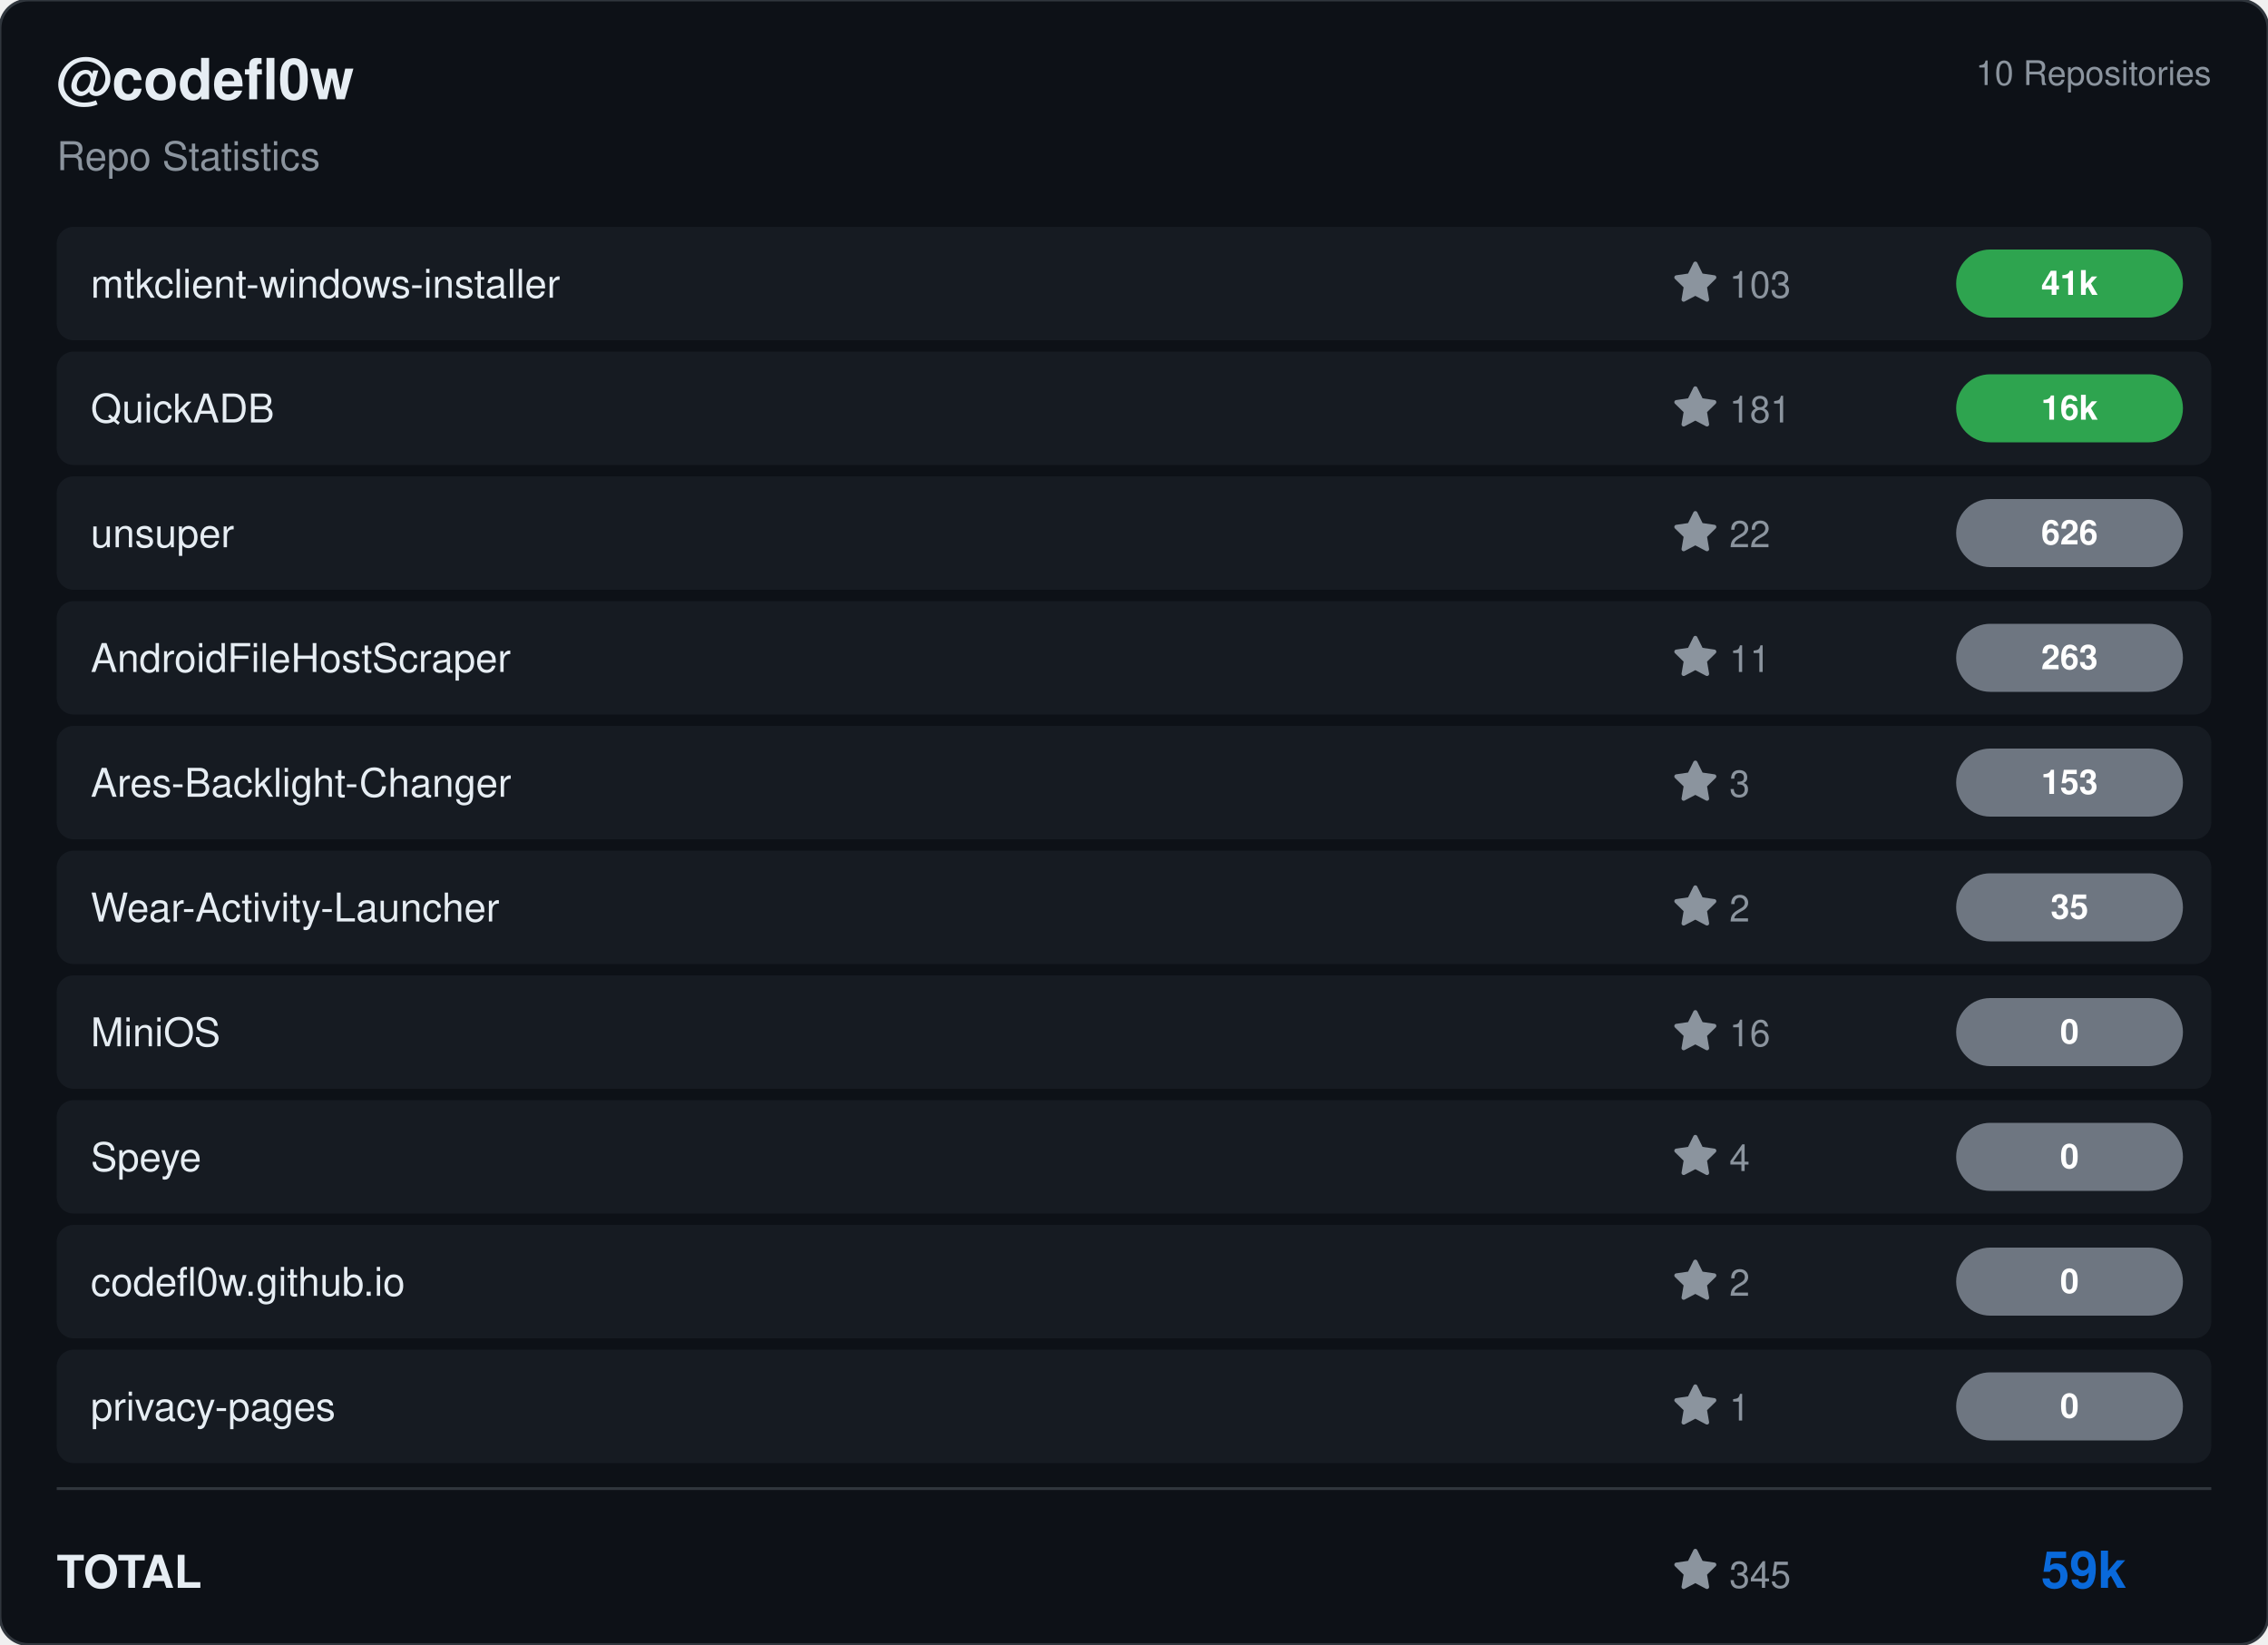
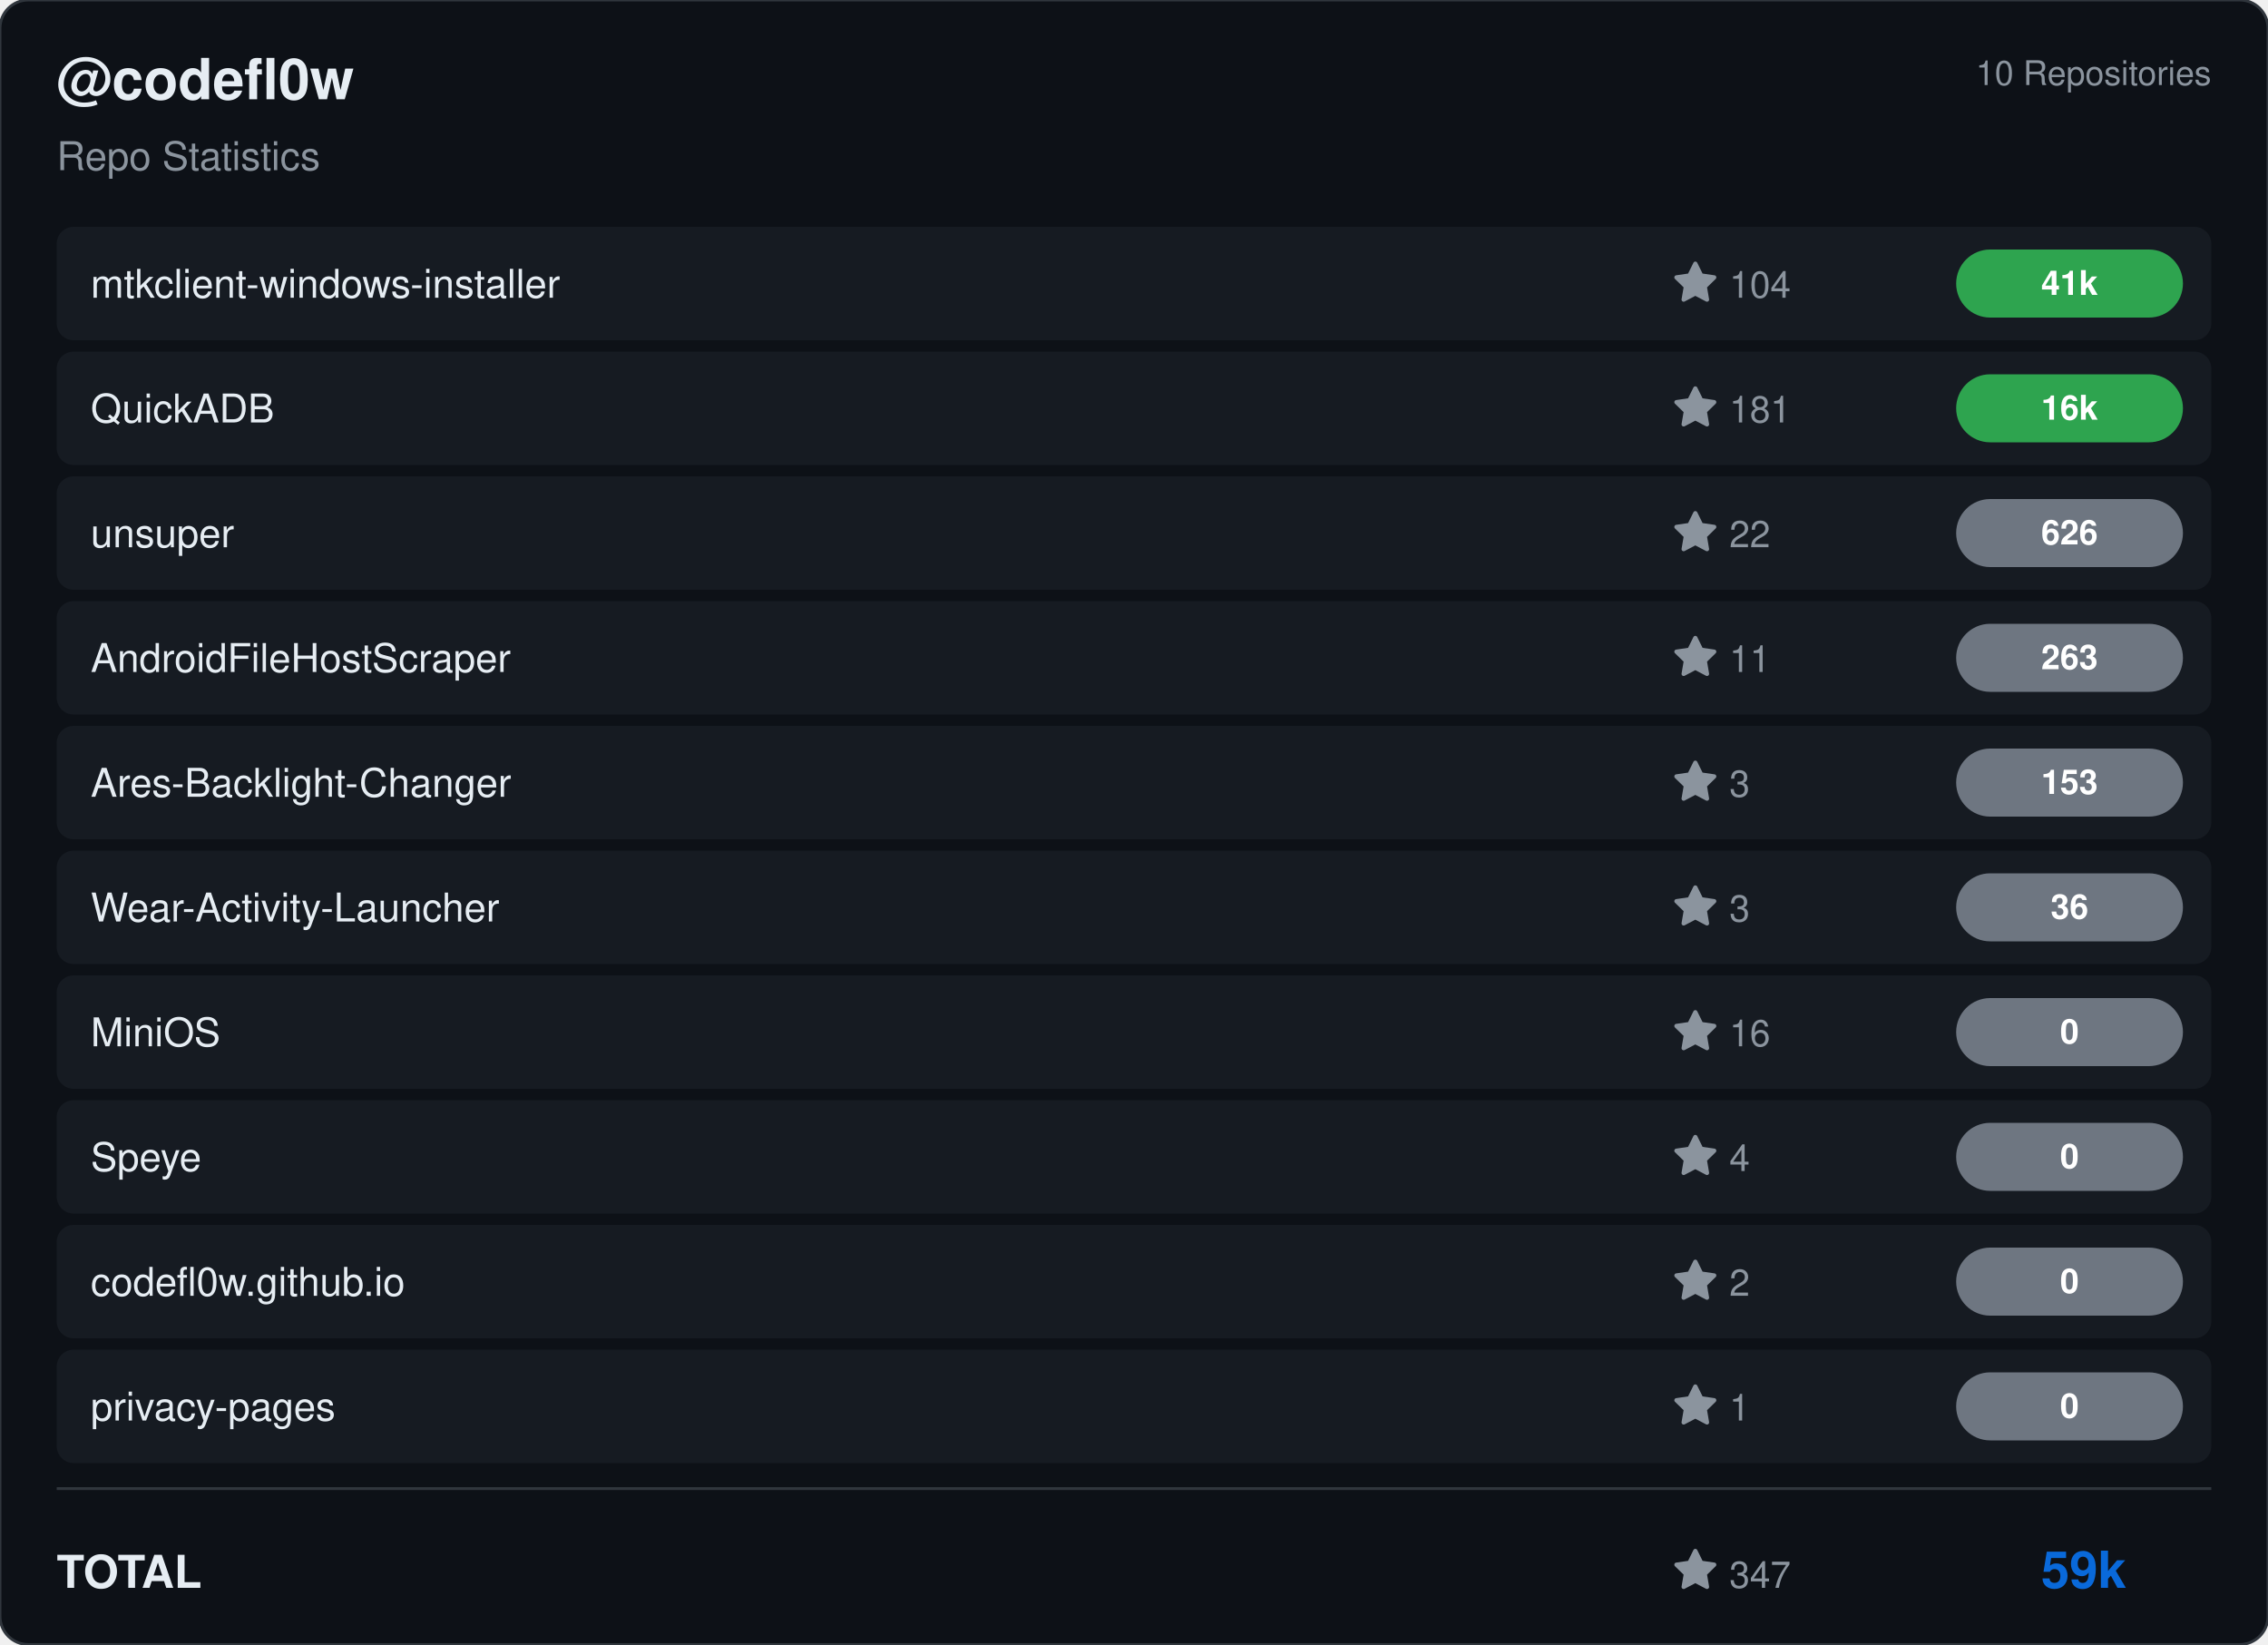
<svg xmlns="http://www.w3.org/2000/svg" viewBox="0 0 800 580" width="800" height="580">
  <rect width="800" height="580" rx="10" fill="#0d1117" stroke="#30363d" stroke-width="1" />
  <g transform="translate(20, 35)">
    <text fill="#e6edf3" font-size="20" font-family="Segoe UI, Helvetica, Arial, sans-serif" font-weight="600">@codefl0w</text>
    <text y="25" fill="#8b949e" font-size="14" font-family="Segoe UI, Helvetica, Arial, sans-serif">Repo Statistics</text>
  </g>
  <text x="780" y="30" fill="#8b949e" font-size="12" font-family="Segoe UI, Helvetica, Arial, sans-serif" text-anchor="end">10 Repositories</text>
  <rect x="20" y="80" width="760" height="40" rx="6" fill="#161b22" />
  <text x="32" y="105" fill="#e6edf3" font-size="14" font-family="Segoe UI, Helvetica, Arial, sans-serif" font-weight="500">mtkclient-windows-installer</text>
  <g transform="translate(590, 92)">
    <path d="M8 .25a.75.75 0 0 1 .673.418l1.882 3.815 4.21.612a.75.75 0 0 1 .416 1.279l-3.046 2.97.719 4.192a.751.751 0 0 1-1.088.791L8 12.347l-3.766 1.98a.75.75 0 0 1-1.088-.79l.72-4.194L.818 6.374a.75.75 0 0 1 .416-1.28l4.21-.611L7.327.668A.75.75 0 0 1 8 .25Z" fill="#8b949e" />
-     <text x="20" y="13" fill="#8b949e" font-size="13" font-family="Segoe UI, Helvetica, Arial, sans-serif">103</text>
+     <text x="20" y="13" fill="#8b949e" font-size="13" font-family="Segoe UI, Helvetica, Arial, sans-serif">104</text>
  </g>
  <rect x="690" y="88.0" width="80" height="24" rx="12" fill="#2ea44f" />
  <text x="730.0" y="104.0" fill="#ffffff" font-size="12" font-weight="bold" font-family="Segoe UI, Helvetica, Arial, sans-serif" text-anchor="middle">41k</text>
  <rect x="20" y="124" width="760" height="40" rx="6" fill="#161b22" />
  <text x="32" y="149" fill="#e6edf3" font-size="14" font-family="Segoe UI, Helvetica, Arial, sans-serif" font-weight="500">QuickADB</text>
  <g transform="translate(590, 136)">
    <path d="M8 .25a.75.75 0 0 1 .673.418l1.882 3.815 4.21.612a.75.75 0 0 1 .416 1.279l-3.046 2.97.719 4.192a.751.751 0 0 1-1.088.791L8 12.347l-3.766 1.98a.75.75 0 0 1-1.088-.79l.72-4.194L.818 6.374a.75.75 0 0 1 .416-1.28l4.21-.611L7.327.668A.75.75 0 0 1 8 .25Z" fill="#8b949e" />
    <text x="20" y="13" fill="#8b949e" font-size="13" font-family="Segoe UI, Helvetica, Arial, sans-serif">181</text>
  </g>
  <rect x="690" y="132.0" width="80" height="24" rx="12" fill="#2ea44f" />
  <text x="730.0" y="148.0" fill="#ffffff" font-size="12" font-weight="bold" font-family="Segoe UI, Helvetica, Arial, sans-serif" text-anchor="middle">16k</text>
  <rect x="20" y="168" width="760" height="40" rx="6" fill="#161b22" />
  <text x="32" y="193" fill="#e6edf3" font-size="14" font-family="Segoe UI, Helvetica, Arial, sans-serif" font-weight="500">unsuper</text>
  <g transform="translate(590, 180)">
    <path d="M8 .25a.75.75 0 0 1 .673.418l1.882 3.815 4.21.612a.75.75 0 0 1 .416 1.279l-3.046 2.97.719 4.192a.751.751 0 0 1-1.088.791L8 12.347l-3.766 1.98a.75.75 0 0 1-1.088-.79l.72-4.194L.818 6.374a.75.75 0 0 1 .416-1.28l4.21-.611L7.327.668A.75.75 0 0 1 8 .25Z" fill="#8b949e" />
    <text x="20" y="13" fill="#8b949e" font-size="13" font-family="Segoe UI, Helvetica, Arial, sans-serif">22</text>
  </g>
  <rect x="690" y="176.0" width="80" height="24" rx="12" fill="#6e7681" />
  <text x="730.0" y="192.0" fill="#ffffff" font-size="12" font-weight="bold" font-family="Segoe UI, Helvetica, Arial, sans-serif" text-anchor="middle">626</text>
  <rect x="20" y="212" width="760" height="40" rx="6" fill="#161b22" />
  <text x="32" y="237" fill="#e6edf3" font-size="14" font-family="Segoe UI, Helvetica, Arial, sans-serif" font-weight="500">AndroidFileHostScraper</text>
  <g transform="translate(590, 224)">
    <path d="M8 .25a.75.75 0 0 1 .673.418l1.882 3.815 4.21.612a.75.75 0 0 1 .416 1.279l-3.046 2.97.719 4.192a.751.751 0 0 1-1.088.791L8 12.347l-3.766 1.98a.75.75 0 0 1-1.088-.79l.72-4.194L.818 6.374a.75.75 0 0 1 .416-1.28l4.21-.611L7.327.668A.75.75 0 0 1 8 .25Z" fill="#8b949e" />
    <text x="20" y="13" fill="#8b949e" font-size="13" font-family="Segoe UI, Helvetica, Arial, sans-serif">11</text>
  </g>
  <rect x="690" y="220.0" width="80" height="24" rx="12" fill="#6e7681" />
  <text x="730.0" y="236.0" fill="#ffffff" font-size="12" font-weight="bold" font-family="Segoe UI, Helvetica, Arial, sans-serif" text-anchor="middle">263</text>
  <rect x="20" y="256" width="760" height="40" rx="6" fill="#161b22" />
  <text x="32" y="281" fill="#e6edf3" font-size="14" font-family="Segoe UI, Helvetica, Arial, sans-serif" font-weight="500">Ares-Backlight-Changer</text>
  <g transform="translate(590, 268)">
    <path d="M8 .25a.75.75 0 0 1 .673.418l1.882 3.815 4.21.612a.75.75 0 0 1 .416 1.279l-3.046 2.97.719 4.192a.751.751 0 0 1-1.088.791L8 12.347l-3.766 1.98a.75.75 0 0 1-1.088-.79l.72-4.194L.818 6.374a.75.75 0 0 1 .416-1.28l4.21-.611L7.327.668A.75.75 0 0 1 8 .25Z" fill="#8b949e" />
    <text x="20" y="13" fill="#8b949e" font-size="13" font-family="Segoe UI, Helvetica, Arial, sans-serif">3</text>
  </g>
  <rect x="690" y="264.0" width="80" height="24" rx="12" fill="#6e7681" />
  <text x="730.0" y="280.0" fill="#ffffff" font-size="12" font-weight="bold" font-family="Segoe UI, Helvetica, Arial, sans-serif" text-anchor="middle">153</text>
  <rect x="20" y="300" width="760" height="40" rx="6" fill="#161b22" />
  <text x="32" y="325" fill="#e6edf3" font-size="14" font-family="Segoe UI, Helvetica, Arial, sans-serif" font-weight="500">Wear-Activity-Launcher</text>
  <g transform="translate(590, 312)">
    <path d="M8 .25a.75.75 0 0 1 .673.418l1.882 3.815 4.21.612a.75.75 0 0 1 .416 1.279l-3.046 2.97.719 4.192a.751.751 0 0 1-1.088.791L8 12.347l-3.766 1.98a.75.75 0 0 1-1.088-.79l.72-4.194L.818 6.374a.75.75 0 0 1 .416-1.28l4.21-.611L7.327.668A.75.75 0 0 1 8 .25Z" fill="#8b949e" />
-     <text x="20" y="13" fill="#8b949e" font-size="13" font-family="Segoe UI, Helvetica, Arial, sans-serif">2</text>
+     <text x="20" y="13" fill="#8b949e" font-size="13" font-family="Segoe UI, Helvetica, Arial, sans-serif">3</text>
  </g>
  <rect x="690" y="308.0" width="80" height="24" rx="12" fill="#6e7681" />
-   <text x="730.0" y="324.0" fill="#ffffff" font-size="12" font-weight="bold" font-family="Segoe UI, Helvetica, Arial, sans-serif" text-anchor="middle">35</text>
+   <text x="730.0" y="324.0" fill="#ffffff" font-size="12" font-weight="bold" font-family="Segoe UI, Helvetica, Arial, sans-serif" text-anchor="middle">36</text>
  <rect x="20" y="344" width="760" height="40" rx="6" fill="#161b22" />
  <text x="32" y="369" fill="#e6edf3" font-size="14" font-family="Segoe UI, Helvetica, Arial, sans-serif" font-weight="500">MiniOS</text>
  <g transform="translate(590, 356)">
    <path d="M8 .25a.75.75 0 0 1 .673.418l1.882 3.815 4.21.612a.75.75 0 0 1 .416 1.279l-3.046 2.97.719 4.192a.751.751 0 0 1-1.088.791L8 12.347l-3.766 1.98a.75.75 0 0 1-1.088-.79l.72-4.194L.818 6.374a.75.75 0 0 1 .416-1.28l4.21-.611L7.327.668A.75.75 0 0 1 8 .25Z" fill="#8b949e" />
    <text x="20" y="13" fill="#8b949e" font-size="13" font-family="Segoe UI, Helvetica, Arial, sans-serif">16</text>
  </g>
  <rect x="690" y="352.0" width="80" height="24" rx="12" fill="#6e7681" />
  <text x="730.0" y="368.0" fill="#ffffff" font-size="12" font-weight="bold" font-family="Segoe UI, Helvetica, Arial, sans-serif" text-anchor="middle">0</text>
  <rect x="20" y="388" width="760" height="40" rx="6" fill="#161b22" />
  <text x="32" y="413" fill="#e6edf3" font-size="14" font-family="Segoe UI, Helvetica, Arial, sans-serif" font-weight="500">Speye</text>
  <g transform="translate(590, 400)">
    <path d="M8 .25a.75.75 0 0 1 .673.418l1.882 3.815 4.21.612a.75.75 0 0 1 .416 1.279l-3.046 2.97.719 4.192a.751.751 0 0 1-1.088.791L8 12.347l-3.766 1.98a.75.75 0 0 1-1.088-.79l.72-4.194L.818 6.374a.75.75 0 0 1 .416-1.28l4.21-.611L7.327.668A.75.75 0 0 1 8 .25Z" fill="#8b949e" />
    <text x="20" y="13" fill="#8b949e" font-size="13" font-family="Segoe UI, Helvetica, Arial, sans-serif">4</text>
  </g>
  <rect x="690" y="396.0" width="80" height="24" rx="12" fill="#6e7681" />
  <text x="730.0" y="412.0" fill="#ffffff" font-size="12" font-weight="bold" font-family="Segoe UI, Helvetica, Arial, sans-serif" text-anchor="middle">0</text>
  <rect x="20" y="432" width="760" height="40" rx="6" fill="#161b22" />
  <text x="32" y="457" fill="#e6edf3" font-size="14" font-family="Segoe UI, Helvetica, Arial, sans-serif" font-weight="500">codefl0w.github.io</text>
  <g transform="translate(590, 444)">
    <path d="M8 .25a.75.75 0 0 1 .673.418l1.882 3.815 4.21.612a.75.75 0 0 1 .416 1.279l-3.046 2.97.719 4.192a.751.751 0 0 1-1.088.791L8 12.347l-3.766 1.98a.75.75 0 0 1-1.088-.79l.72-4.194L.818 6.374a.75.75 0 0 1 .416-1.28l4.21-.611L7.327.668A.75.75 0 0 1 8 .25Z" fill="#8b949e" />
    <text x="20" y="13" fill="#8b949e" font-size="13" font-family="Segoe UI, Helvetica, Arial, sans-serif">2</text>
  </g>
  <rect x="690" y="440.0" width="80" height="24" rx="12" fill="#6e7681" />
  <text x="730.0" y="456.0" fill="#ffffff" font-size="12" font-weight="bold" font-family="Segoe UI, Helvetica, Arial, sans-serif" text-anchor="middle">0</text>
  <rect x="20" y="476" width="760" height="40" rx="6" fill="#161b22" />
  <text x="32" y="501" fill="#e6edf3" font-size="14" font-family="Segoe UI, Helvetica, Arial, sans-serif" font-weight="500">privacy-pages</text>
  <g transform="translate(590, 488)">
    <path d="M8 .25a.75.75 0 0 1 .673.418l1.882 3.815 4.21.612a.75.75 0 0 1 .416 1.279l-3.046 2.97.719 4.192a.751.751 0 0 1-1.088.791L8 12.347l-3.766 1.98a.75.75 0 0 1-1.088-.79l.72-4.194L.818 6.374a.75.75 0 0 1 .416-1.28l4.21-.611L7.327.668A.75.75 0 0 1 8 .25Z" fill="#8b949e" />
    <text x="20" y="13" fill="#8b949e" font-size="13" font-family="Segoe UI, Helvetica, Arial, sans-serif">1</text>
  </g>
  <rect x="690" y="484.0" width="80" height="24" rx="12" fill="#6e7681" />
  <text x="730.0" y="500.0" fill="#ffffff" font-size="12" font-weight="bold" font-family="Segoe UI, Helvetica, Arial, sans-serif" text-anchor="middle">0</text>
  <line x1="20" y1="525" x2="780" y2="525" stroke="#30363d" />
  <text x="20" y="560" fill="#e6edf3" font-size="16" font-family="Segoe UI, Helvetica, Arial, sans-serif" font-weight="600">TOTAL</text>
  <g transform="translate(590, 546)">
    <path d="M8 .25a.75.75 0 0 1 .673.418l1.882 3.815 4.21.612a.75.75 0 0 1 .416 1.279l-3.046 2.97.719 4.192a.751.751 0 0 1-1.088.791L8 12.347l-3.766 1.98a.75.75 0 0 1-1.088-.79l.72-4.194L.818 6.374a.75.75 0 0 1 .416-1.28l4.21-.611L7.327.668A.75.75 0 0 1 8 .25Z" fill="#8b949e" />
-     <text x="20" y="14" fill="#8b949e" font-size="13" font-family="Segoe UI, Helvetica, Arial, sans-serif">345</text>
+     <text x="20" y="14" fill="#8b949e" font-size="13" font-family="Segoe UI, Helvetica, Arial, sans-serif">347</text>
  </g>
  <text x="750" y="560" fill="#0969da" font-size="18" font-family="Segoe UI, Helvetica, Arial, sans-serif" font-weight="bold" text-anchor="end">59k</text>
</svg>
